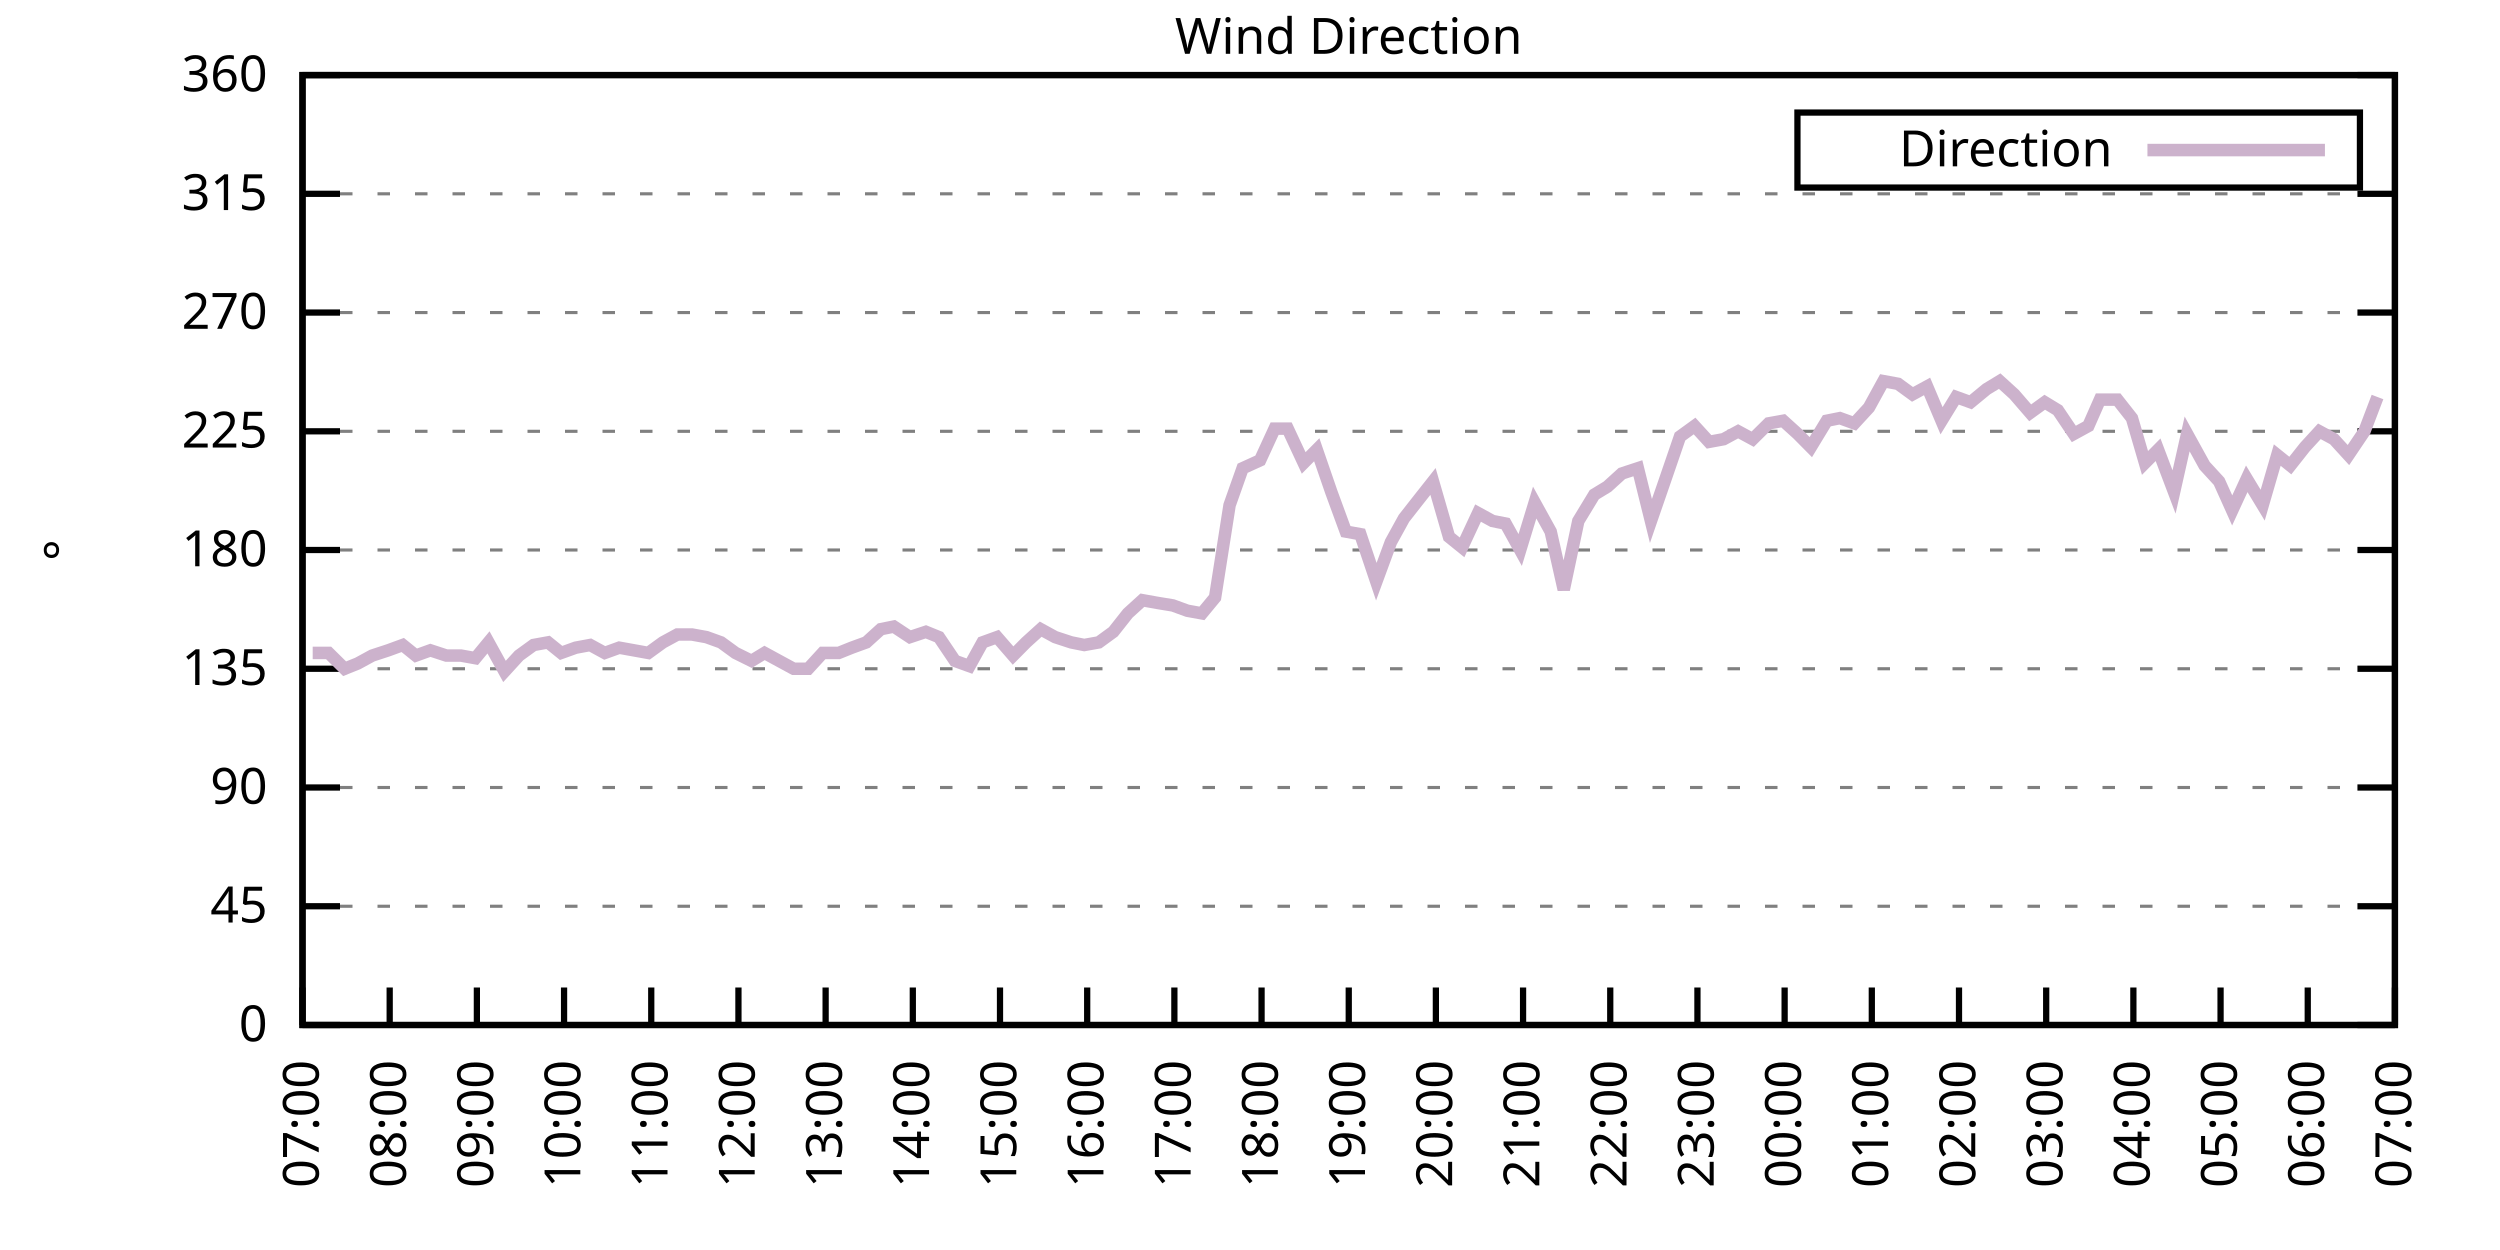
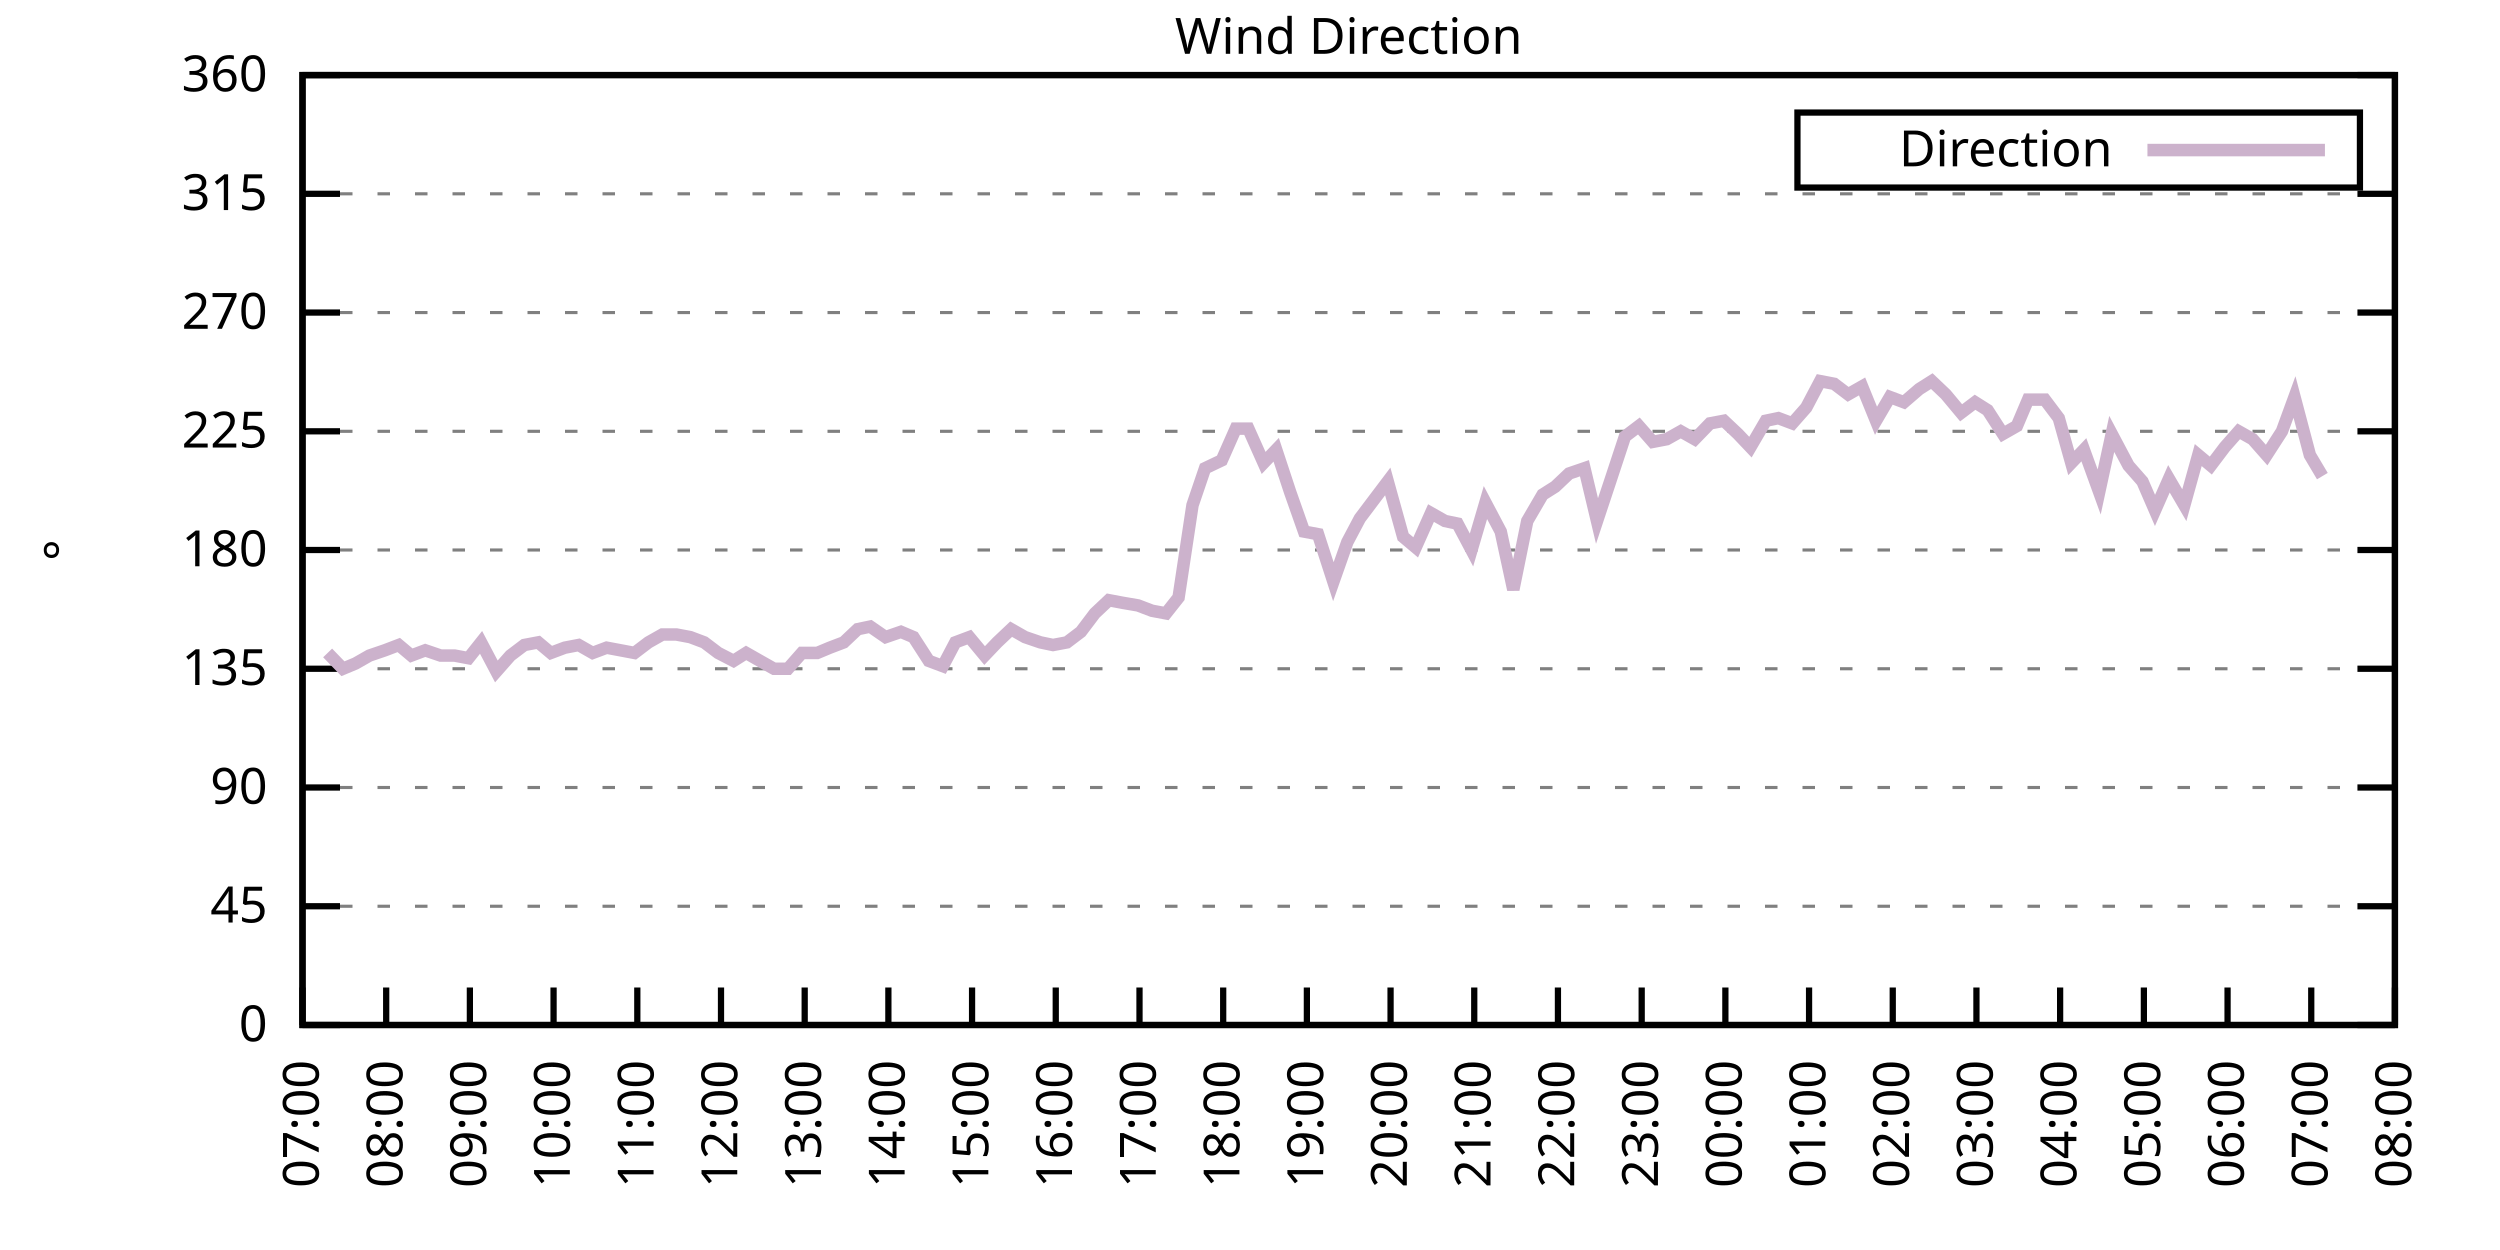
<svg xmlns="http://www.w3.org/2000/svg" xmlns:xlink="http://www.w3.org/1999/xlink" width="400" height="200" viewBox="0 0 400 200">
  <g id="gnuplot_canvas">
    <rect x="0" y="0" width="400" height="200" fill="none" />
    <defs>
      <circle id="gpDot" r="0.5" stroke-width="0.5" stroke="currentColor" />
      <path id="gpPt0" stroke-width="0.333" stroke="currentColor" d="M-1,0 h2 M0,-1 v2" />
      <path id="gpPt1" stroke-width="0.333" stroke="currentColor" d="M-1,-1 L1,1 M1,-1 L-1,1" />
      <path id="gpPt2" stroke-width="0.333" stroke="currentColor" d="M-1,0 L1,0 M0,-1 L0,1 M-1,-1 L1,1 M-1,1 L1,-1" />
      <rect id="gpPt3" stroke-width="0.333" stroke="currentColor" x="-1" y="-1" width="2" height="2" />
      <rect id="gpPt4" stroke-width="0.333" stroke="currentColor" fill="currentColor" x="-1" y="-1" width="2" height="2" />
      <circle id="gpPt5" stroke-width="0.333" stroke="currentColor" cx="0" cy="0" r="1" />
      <use xlink:href="#gpPt5" id="gpPt6" fill="currentColor" stroke="none" />
      <path id="gpPt7" stroke-width="0.333" stroke="currentColor" d="M0,-1.33 L-1.33,0.67 L1.33,0.67 z" />
      <use xlink:href="#gpPt7" id="gpPt8" fill="currentColor" stroke="none" />
      <use xlink:href="#gpPt7" id="gpPt9" stroke="currentColor" transform="rotate(180)" />
      <use xlink:href="#gpPt9" id="gpPt10" fill="currentColor" stroke="none" />
      <use xlink:href="#gpPt3" id="gpPt11" stroke="currentColor" transform="rotate(45)" />
      <use xlink:href="#gpPt11" id="gpPt12" fill="currentColor" stroke="none" />
      <path id="gpPt13" stroke-width="0.333" stroke="currentColor" d="M0,1.330 L1.265,0.411 L0.782,-1.067 L-0.782,-1.076 L-1.265,0.411 z" />
      <use xlink:href="#gpPt13" id="gpPt14" fill="currentColor" stroke="none" />
      <filter id="textbox" filterUnits="objectBoundingBox" x="0" y="0" height="1" width="1">
        <feFlood flood-color="white" flood-opacity="1" result="bgnd" />
        <feComposite in="SourceGraphic" in2="bgnd" operator="atop" />
      </filter>
      <filter id="greybox" filterUnits="objectBoundingBox" x="0" y="0" height="1" width="1">
        <feFlood flood-color="lightgrey" flood-opacity="1" result="grey" />
        <feComposite in="SourceGraphic" in2="grey" operator="atop" />
      </filter>
    </defs>
    <g fill="none" color="white" stroke="currentColor" stroke-width="1.00" stroke-linecap="butt" stroke-linejoin="miter">
</g>
    <g fill="none" color="black" stroke="currentColor" stroke-width="1.00" stroke-linecap="butt" stroke-linejoin="miter">
      <g stroke="none" shape-rendering="crispEdges">
        <polygon fill="rgb(255, 255, 255)" points="48.40,164.00 383.18,164.00 383.18,12.02 48.40,12.02 " />
      </g>
    </g>
    <g fill="none" color="black" stroke="currentColor" stroke-width="1.00" stroke-linecap="butt" stroke-linejoin="miter">
</g>
    <g fill="none" color="black" stroke="black" stroke-width="0.50" stroke-linecap="butt" stroke-linejoin="miter">
</g>
    <g fill="none" color="gray" stroke="currentColor" stroke-width="0.50" stroke-linecap="butt" stroke-linejoin="miter">
      <path stroke="gray" stroke-dasharray="2,4" class="gridline" d="M48.40,164.00 L383.19,164.00  " />
    </g>
    <g fill="none" color="gray" stroke="gray" stroke-width="1.00" stroke-linecap="butt" stroke-linejoin="miter">
</g>
    <g fill="none" color="black" stroke="currentColor" stroke-width="1.00" stroke-linecap="butt" stroke-linejoin="miter">
      <path stroke="black" d="M48.40,164.00 L54.40,164.00 M383.19,164.00 L377.19,164.00  " />
      <g transform="translate(42.80,166.60)" stroke="none" fill="black" font-family="Sans" font-size="8.00" text-anchor="end">
        <text>
          <tspan font-family="Sans"> 0</tspan>
        </text>
      </g>
    </g>
    <g fill="none" color="black" stroke="currentColor" stroke-width="1.00" stroke-linecap="butt" stroke-linejoin="miter">
</g>
    <g fill="none" color="black" stroke="black" stroke-width="0.50" stroke-linecap="butt" stroke-linejoin="miter">
</g>
    <g fill="none" color="gray" stroke="currentColor" stroke-width="0.50" stroke-linecap="butt" stroke-linejoin="miter">
      <path stroke="gray" stroke-dasharray="2,4" class="gridline" d="M48.40,145.00 L383.19,145.00  " />
    </g>
    <g fill="none" color="gray" stroke="gray" stroke-width="1.00" stroke-linecap="butt" stroke-linejoin="miter">
</g>
    <g fill="none" color="black" stroke="currentColor" stroke-width="1.00" stroke-linecap="butt" stroke-linejoin="miter">
      <path stroke="black" d="M48.40,145.00 L54.40,145.00 M383.19,145.00 L377.19,145.00  " />
      <g transform="translate(42.80,147.60)" stroke="none" fill="black" font-family="Sans" font-size="8.00" text-anchor="end">
        <text>
          <tspan font-family="Sans"> 45</tspan>
        </text>
      </g>
    </g>
    <g fill="none" color="black" stroke="currentColor" stroke-width="1.00" stroke-linecap="butt" stroke-linejoin="miter">
</g>
    <g fill="none" color="black" stroke="black" stroke-width="0.50" stroke-linecap="butt" stroke-linejoin="miter">
</g>
    <g fill="none" color="gray" stroke="currentColor" stroke-width="0.50" stroke-linecap="butt" stroke-linejoin="miter">
      <path stroke="gray" stroke-dasharray="2,4" class="gridline" d="M48.40,126.00 L383.19,126.00  " />
    </g>
    <g fill="none" color="gray" stroke="gray" stroke-width="1.00" stroke-linecap="butt" stroke-linejoin="miter">
</g>
    <g fill="none" color="black" stroke="currentColor" stroke-width="1.00" stroke-linecap="butt" stroke-linejoin="miter">
      <path stroke="black" d="M48.40,126.00 L54.40,126.00 M383.19,126.00 L377.19,126.00  " />
      <g transform="translate(42.80,128.60)" stroke="none" fill="black" font-family="Sans" font-size="8.00" text-anchor="end">
        <text>
          <tspan font-family="Sans"> 90</tspan>
        </text>
      </g>
    </g>
    <g fill="none" color="black" stroke="currentColor" stroke-width="1.00" stroke-linecap="butt" stroke-linejoin="miter">
</g>
    <g fill="none" color="black" stroke="black" stroke-width="0.50" stroke-linecap="butt" stroke-linejoin="miter">
</g>
    <g fill="none" color="gray" stroke="currentColor" stroke-width="0.50" stroke-linecap="butt" stroke-linejoin="miter">
      <path stroke="gray" stroke-dasharray="2,4" class="gridline" d="M48.40,107.00 L383.19,107.00  " />
    </g>
    <g fill="none" color="gray" stroke="gray" stroke-width="1.00" stroke-linecap="butt" stroke-linejoin="miter">
</g>
    <g fill="none" color="black" stroke="currentColor" stroke-width="1.00" stroke-linecap="butt" stroke-linejoin="miter">
      <path stroke="black" d="M48.40,107.00 L54.40,107.00 M383.19,107.00 L377.19,107.00  " />
      <g transform="translate(42.80,109.60)" stroke="none" fill="black" font-family="Sans" font-size="8.00" text-anchor="end">
        <text>
          <tspan font-family="Sans"> 135</tspan>
        </text>
      </g>
    </g>
    <g fill="none" color="black" stroke="currentColor" stroke-width="1.00" stroke-linecap="butt" stroke-linejoin="miter">
</g>
    <g fill="none" color="black" stroke="black" stroke-width="0.50" stroke-linecap="butt" stroke-linejoin="miter">
</g>
    <g fill="none" color="gray" stroke="currentColor" stroke-width="0.50" stroke-linecap="butt" stroke-linejoin="miter">
      <path stroke="gray" stroke-dasharray="2,4" class="gridline" d="M48.40,88.00 L383.19,88.00  " />
    </g>
    <g fill="none" color="gray" stroke="gray" stroke-width="1.00" stroke-linecap="butt" stroke-linejoin="miter">
</g>
    <g fill="none" color="black" stroke="currentColor" stroke-width="1.00" stroke-linecap="butt" stroke-linejoin="miter">
      <path stroke="black" d="M48.40,88.00 L54.40,88.00 M383.19,88.00 L377.19,88.00  " />
      <g transform="translate(42.80,90.60)" stroke="none" fill="black" font-family="Sans" font-size="8.00" text-anchor="end">
        <text>
          <tspan font-family="Sans"> 180</tspan>
        </text>
      </g>
    </g>
    <g fill="none" color="black" stroke="currentColor" stroke-width="1.00" stroke-linecap="butt" stroke-linejoin="miter">
</g>
    <g fill="none" color="black" stroke="black" stroke-width="0.50" stroke-linecap="butt" stroke-linejoin="miter">
</g>
    <g fill="none" color="gray" stroke="currentColor" stroke-width="0.50" stroke-linecap="butt" stroke-linejoin="miter">
      <path stroke="gray" stroke-dasharray="2,4" class="gridline" d="M48.40,69.01 L383.19,69.01  " />
    </g>
    <g fill="none" color="gray" stroke="gray" stroke-width="1.00" stroke-linecap="butt" stroke-linejoin="miter">
</g>
    <g fill="none" color="black" stroke="currentColor" stroke-width="1.00" stroke-linecap="butt" stroke-linejoin="miter">
      <path stroke="black" d="M48.40,69.01 L54.40,69.01 M383.19,69.01 L377.19,69.01  " />
      <g transform="translate(42.80,71.61)" stroke="none" fill="black" font-family="Sans" font-size="8.00" text-anchor="end">
        <text>
          <tspan font-family="Sans"> 225</tspan>
        </text>
      </g>
    </g>
    <g fill="none" color="black" stroke="currentColor" stroke-width="1.00" stroke-linecap="butt" stroke-linejoin="miter">
</g>
    <g fill="none" color="black" stroke="black" stroke-width="0.50" stroke-linecap="butt" stroke-linejoin="miter">
</g>
    <g fill="none" color="gray" stroke="currentColor" stroke-width="0.50" stroke-linecap="butt" stroke-linejoin="miter">
      <path stroke="gray" stroke-dasharray="2,4" class="gridline" d="M48.40,50.01 L383.19,50.01  " />
    </g>
    <g fill="none" color="gray" stroke="gray" stroke-width="1.00" stroke-linecap="butt" stroke-linejoin="miter">
</g>
    <g fill="none" color="black" stroke="currentColor" stroke-width="1.00" stroke-linecap="butt" stroke-linejoin="miter">
      <path stroke="black" d="M48.40,50.01 L54.40,50.01 M383.19,50.01 L377.19,50.01  " />
      <g transform="translate(42.80,52.61)" stroke="none" fill="black" font-family="Sans" font-size="8.00" text-anchor="end">
        <text>
          <tspan font-family="Sans"> 270</tspan>
        </text>
      </g>
    </g>
    <g fill="none" color="black" stroke="currentColor" stroke-width="1.00" stroke-linecap="butt" stroke-linejoin="miter">
</g>
    <g fill="none" color="black" stroke="black" stroke-width="0.50" stroke-linecap="butt" stroke-linejoin="miter">
</g>
    <g fill="none" color="gray" stroke="currentColor" stroke-width="0.50" stroke-linecap="butt" stroke-linejoin="miter">
      <path stroke="gray" stroke-dasharray="2,4" class="gridline" d="M48.40,31.01 L383.19,31.01  " />
    </g>
    <g fill="none" color="gray" stroke="gray" stroke-width="1.00" stroke-linecap="butt" stroke-linejoin="miter">
</g>
    <g fill="none" color="black" stroke="currentColor" stroke-width="1.00" stroke-linecap="butt" stroke-linejoin="miter">
      <path stroke="black" d="M48.40,31.01 L54.40,31.01 M383.19,31.01 L377.19,31.01  " />
      <g transform="translate(42.80,33.61)" stroke="none" fill="black" font-family="Sans" font-size="8.00" text-anchor="end">
        <text>
          <tspan font-family="Sans"> 315</tspan>
        </text>
      </g>
    </g>
    <g fill="none" color="black" stroke="currentColor" stroke-width="1.00" stroke-linecap="butt" stroke-linejoin="miter">
</g>
    <g fill="none" color="black" stroke="black" stroke-width="0.50" stroke-linecap="butt" stroke-linejoin="miter">
</g>
    <g fill="none" color="gray" stroke="currentColor" stroke-width="0.50" stroke-linecap="butt" stroke-linejoin="miter">
      <path stroke="gray" stroke-dasharray="2,4" class="gridline" d="M48.40,12.01 L383.19,12.01  " />
    </g>
    <g fill="none" color="gray" stroke="gray" stroke-width="1.00" stroke-linecap="butt" stroke-linejoin="miter">
</g>
    <g fill="none" color="black" stroke="currentColor" stroke-width="1.00" stroke-linecap="butt" stroke-linejoin="miter">
      <path stroke="black" d="M48.40,12.01 L54.40,12.01 M383.19,12.01 L377.19,12.01  " />
      <g transform="translate(42.80,14.61)" stroke="none" fill="black" font-family="Sans" font-size="8.00" text-anchor="end">
        <text>
          <tspan font-family="Sans"> 360</tspan>
        </text>
      </g>
    </g>
    <g fill="none" color="black" stroke="currentColor" stroke-width="1.00" stroke-linecap="butt" stroke-linejoin="miter">
      <path stroke="black" d="M48.40,164.00 L48.40,158.00  " />
      <g transform="translate(51.00,169.60) rotate(270.00)" stroke="none" fill="black" font-family="Sans" font-size="8.00" text-anchor="end">
        <text>
          <tspan font-family="Sans">07:00</tspan>
        </text>
      </g>
    </g>
    <g fill="none" color="black" stroke="currentColor" stroke-width="1.00" stroke-linecap="butt" stroke-linejoin="miter">
-       <path stroke="black" d="M62.35,164.00 L62.35,158.00  " />
-       <g transform="translate(64.95,169.60) rotate(270.00)" stroke="none" fill="black" font-family="Sans" font-size="8.00" text-anchor="end">
+       <path stroke="black" d="M61.79,164.00 L61.79,158.00  " />
+       <g transform="translate(64.39,169.60) rotate(270.00)" stroke="none" fill="black" font-family="Sans" font-size="8.00" text-anchor="end">
        <text>
          <tspan font-family="Sans">08:00</tspan>
        </text>
      </g>
    </g>
    <g fill="none" color="black" stroke="currentColor" stroke-width="1.00" stroke-linecap="butt" stroke-linejoin="miter">
-       <path stroke="black" d="M76.30,164.00 L76.30,158.00  " />
-       <g transform="translate(78.90,169.60) rotate(270.00)" stroke="none" fill="black" font-family="Sans" font-size="8.00" text-anchor="end">
+       <path stroke="black" d="M75.18,164.00 L75.18,158.00  " />
+       <g transform="translate(77.78,169.60) rotate(270.00)" stroke="none" fill="black" font-family="Sans" font-size="8.00" text-anchor="end">
        <text>
          <tspan font-family="Sans">09:00</tspan>
        </text>
      </g>
    </g>
    <g fill="none" color="black" stroke="currentColor" stroke-width="1.00" stroke-linecap="butt" stroke-linejoin="miter">
-       <path stroke="black" d="M90.25,164.00 L90.25,158.00  " />
-       <g transform="translate(92.85,169.60) rotate(270.00)" stroke="none" fill="black" font-family="Sans" font-size="8.00" text-anchor="end">
+       <path stroke="black" d="M88.57,164.00 L88.57,158.00  " />
+       <g transform="translate(91.17,169.60) rotate(270.00)" stroke="none" fill="black" font-family="Sans" font-size="8.00" text-anchor="end">
        <text>
          <tspan font-family="Sans">10:00</tspan>
        </text>
      </g>
    </g>
    <g fill="none" color="black" stroke="currentColor" stroke-width="1.00" stroke-linecap="butt" stroke-linejoin="miter">
-       <path stroke="black" d="M104.20,164.00 L104.20,158.00  " />
-       <g transform="translate(106.80,169.60) rotate(270.00)" stroke="none" fill="black" font-family="Sans" font-size="8.00" text-anchor="end">
+       <path stroke="black" d="M101.97,164.00 L101.97,158.00  " />
+       <g transform="translate(104.57,169.60) rotate(270.00)" stroke="none" fill="black" font-family="Sans" font-size="8.00" text-anchor="end">
        <text>
          <tspan font-family="Sans">11:00</tspan>
        </text>
      </g>
    </g>
    <g fill="none" color="black" stroke="currentColor" stroke-width="1.00" stroke-linecap="butt" stroke-linejoin="miter">
-       <path stroke="black" d="M118.15,164.00 L118.15,158.00  " />
-       <g transform="translate(120.75,169.60) rotate(270.00)" stroke="none" fill="black" font-family="Sans" font-size="8.00" text-anchor="end">
+       <path stroke="black" d="M115.36,164.00 L115.36,158.00  " />
+       <g transform="translate(117.96,169.60) rotate(270.00)" stroke="none" fill="black" font-family="Sans" font-size="8.00" text-anchor="end">
        <text>
          <tspan font-family="Sans">12:00</tspan>
        </text>
      </g>
    </g>
    <g fill="none" color="black" stroke="currentColor" stroke-width="1.00" stroke-linecap="butt" stroke-linejoin="miter">
-       <path stroke="black" d="M132.10,164.00 L132.10,158.00  " />
-       <g transform="translate(134.70,169.60) rotate(270.00)" stroke="none" fill="black" font-family="Sans" font-size="8.00" text-anchor="end">
+       <path stroke="black" d="M128.75,164.00 L128.75,158.00  " />
+       <g transform="translate(131.35,169.60) rotate(270.00)" stroke="none" fill="black" font-family="Sans" font-size="8.00" text-anchor="end">
        <text>
          <tspan font-family="Sans">13:00</tspan>
        </text>
      </g>
    </g>
    <g fill="none" color="black" stroke="currentColor" stroke-width="1.00" stroke-linecap="butt" stroke-linejoin="miter">
-       <path stroke="black" d="M146.05,164.00 L146.05,158.00  " />
-       <g transform="translate(148.65,169.60) rotate(270.00)" stroke="none" fill="black" font-family="Sans" font-size="8.00" text-anchor="end">
+       <path stroke="black" d="M142.14,164.00 L142.14,158.00  " />
+       <g transform="translate(144.74,169.60) rotate(270.00)" stroke="none" fill="black" font-family="Sans" font-size="8.00" text-anchor="end">
        <text>
          <tspan font-family="Sans">14:00</tspan>
        </text>
      </g>
    </g>
    <g fill="none" color="black" stroke="currentColor" stroke-width="1.00" stroke-linecap="butt" stroke-linejoin="miter">
-       <path stroke="black" d="M160.00,164.00 L160.00,158.00  " />
-       <g transform="translate(162.60,169.60) rotate(270.00)" stroke="none" fill="black" font-family="Sans" font-size="8.00" text-anchor="end">
+       <path stroke="black" d="M155.53,164.00 L155.53,158.00  " />
+       <g transform="translate(158.13,169.60) rotate(270.00)" stroke="none" fill="black" font-family="Sans" font-size="8.00" text-anchor="end">
        <text>
          <tspan font-family="Sans">15:00</tspan>
        </text>
      </g>
    </g>
    <g fill="none" color="black" stroke="currentColor" stroke-width="1.00" stroke-linecap="butt" stroke-linejoin="miter">
-       <path stroke="black" d="M173.95,164.00 L173.95,158.00  " />
-       <g transform="translate(176.55,169.60) rotate(270.00)" stroke="none" fill="black" font-family="Sans" font-size="8.00" text-anchor="end">
+       <path stroke="black" d="M168.92,164.00 L168.92,158.00  " />
+       <g transform="translate(171.52,169.60) rotate(270.00)" stroke="none" fill="black" font-family="Sans" font-size="8.00" text-anchor="end">
        <text>
          <tspan font-family="Sans">16:00</tspan>
        </text>
      </g>
    </g>
    <g fill="none" color="black" stroke="currentColor" stroke-width="1.00" stroke-linecap="butt" stroke-linejoin="miter">
-       <path stroke="black" d="M187.90,164.00 L187.90,158.00  " />
-       <g transform="translate(190.50,169.60) rotate(270.00)" stroke="none" fill="black" font-family="Sans" font-size="8.00" text-anchor="end">
+       <path stroke="black" d="M182.32,164.00 L182.32,158.00  " />
+       <g transform="translate(184.92,169.60) rotate(270.00)" stroke="none" fill="black" font-family="Sans" font-size="8.00" text-anchor="end">
        <text>
          <tspan font-family="Sans">17:00</tspan>
        </text>
      </g>
    </g>
    <g fill="none" color="black" stroke="currentColor" stroke-width="1.00" stroke-linecap="butt" stroke-linejoin="miter">
-       <path stroke="black" d="M201.85,164.00 L201.85,158.00  " />
-       <g transform="translate(204.45,169.60) rotate(270.00)" stroke="none" fill="black" font-family="Sans" font-size="8.00" text-anchor="end">
+       <path stroke="black" d="M195.71,164.00 L195.71,158.00  " />
+       <g transform="translate(198.31,169.60) rotate(270.00)" stroke="none" fill="black" font-family="Sans" font-size="8.00" text-anchor="end">
        <text>
          <tspan font-family="Sans">18:00</tspan>
        </text>
      </g>
    </g>
    <g fill="none" color="black" stroke="currentColor" stroke-width="1.00" stroke-linecap="butt" stroke-linejoin="miter">
-       <path stroke="black" d="M215.80,164.00 L215.80,158.00  " />
-       <g transform="translate(218.40,169.60) rotate(270.00)" stroke="none" fill="black" font-family="Sans" font-size="8.00" text-anchor="end">
+       <path stroke="black" d="M209.10,164.00 L209.10,158.00  " />
+       <g transform="translate(211.70,169.60) rotate(270.00)" stroke="none" fill="black" font-family="Sans" font-size="8.00" text-anchor="end">
        <text>
          <tspan font-family="Sans">19:00</tspan>
        </text>
      </g>
    </g>
    <g fill="none" color="black" stroke="currentColor" stroke-width="1.00" stroke-linecap="butt" stroke-linejoin="miter">
-       <path stroke="black" d="M229.74,164.00 L229.74,158.00  " />
-       <g transform="translate(232.34,169.60) rotate(270.00)" stroke="none" fill="black" font-family="Sans" font-size="8.00" text-anchor="end">
+       <path stroke="black" d="M222.49,164.00 L222.49,158.00  " />
+       <g transform="translate(225.09,169.60) rotate(270.00)" stroke="none" fill="black" font-family="Sans" font-size="8.00" text-anchor="end">
        <text>
          <tspan font-family="Sans">20:00</tspan>
        </text>
      </g>
    </g>
    <g fill="none" color="black" stroke="currentColor" stroke-width="1.00" stroke-linecap="butt" stroke-linejoin="miter">
-       <path stroke="black" d="M243.69,164.00 L243.69,158.00  " />
-       <g transform="translate(246.29,169.60) rotate(270.00)" stroke="none" fill="black" font-family="Sans" font-size="8.00" text-anchor="end">
+       <path stroke="black" d="M235.88,164.00 L235.88,158.00  " />
+       <g transform="translate(238.48,169.60) rotate(270.00)" stroke="none" fill="black" font-family="Sans" font-size="8.00" text-anchor="end">
        <text>
          <tspan font-family="Sans">21:00</tspan>
        </text>
      </g>
    </g>
    <g fill="none" color="black" stroke="currentColor" stroke-width="1.00" stroke-linecap="butt" stroke-linejoin="miter">
-       <path stroke="black" d="M257.64,164.00 L257.64,158.00  " />
-       <g transform="translate(260.24,169.60) rotate(270.00)" stroke="none" fill="black" font-family="Sans" font-size="8.00" text-anchor="end">
+       <path stroke="black" d="M249.27,164.00 L249.27,158.00  " />
+       <g transform="translate(251.87,169.60) rotate(270.00)" stroke="none" fill="black" font-family="Sans" font-size="8.00" text-anchor="end">
        <text>
          <tspan font-family="Sans">22:00</tspan>
        </text>
      </g>
    </g>
    <g fill="none" color="black" stroke="currentColor" stroke-width="1.00" stroke-linecap="butt" stroke-linejoin="miter">
-       <path stroke="black" d="M271.59,164.00 L271.59,158.00  " />
-       <g transform="translate(274.19,169.60) rotate(270.00)" stroke="none" fill="black" font-family="Sans" font-size="8.00" text-anchor="end">
+       <path stroke="black" d="M262.67,164.00 L262.67,158.00  " />
+       <g transform="translate(265.27,169.60) rotate(270.00)" stroke="none" fill="black" font-family="Sans" font-size="8.00" text-anchor="end">
        <text>
          <tspan font-family="Sans">23:00</tspan>
        </text>
      </g>
    </g>
    <g fill="none" color="black" stroke="currentColor" stroke-width="1.00" stroke-linecap="butt" stroke-linejoin="miter">
-       <path stroke="black" d="M285.54,164.00 L285.54,158.00  " />
-       <g transform="translate(288.14,169.60) rotate(270.00)" stroke="none" fill="black" font-family="Sans" font-size="8.00" text-anchor="end">
+       <path stroke="black" d="M276.06,164.00 L276.06,158.00  " />
+       <g transform="translate(278.66,169.60) rotate(270.00)" stroke="none" fill="black" font-family="Sans" font-size="8.00" text-anchor="end">
        <text>
          <tspan font-family="Sans">00:00</tspan>
        </text>
      </g>
    </g>
    <g fill="none" color="black" stroke="currentColor" stroke-width="1.00" stroke-linecap="butt" stroke-linejoin="miter">
-       <path stroke="black" d="M299.49,164.00 L299.49,158.00  " />
-       <g transform="translate(302.09,169.60) rotate(270.00)" stroke="none" fill="black" font-family="Sans" font-size="8.00" text-anchor="end">
+       <path stroke="black" d="M289.45,164.00 L289.45,158.00  " />
+       <g transform="translate(292.05,169.60) rotate(270.00)" stroke="none" fill="black" font-family="Sans" font-size="8.00" text-anchor="end">
        <text>
          <tspan font-family="Sans">01:00</tspan>
        </text>
      </g>
    </g>
    <g fill="none" color="black" stroke="currentColor" stroke-width="1.00" stroke-linecap="butt" stroke-linejoin="miter">
-       <path stroke="black" d="M313.44,164.00 L313.44,158.00  " />
-       <g transform="translate(316.04,169.60) rotate(270.00)" stroke="none" fill="black" font-family="Sans" font-size="8.00" text-anchor="end">
+       <path stroke="black" d="M302.84,164.00 L302.84,158.00  " />
+       <g transform="translate(305.44,169.60) rotate(270.00)" stroke="none" fill="black" font-family="Sans" font-size="8.00" text-anchor="end">
        <text>
          <tspan font-family="Sans">02:00</tspan>
        </text>
      </g>
    </g>
    <g fill="none" color="black" stroke="currentColor" stroke-width="1.00" stroke-linecap="butt" stroke-linejoin="miter">
-       <path stroke="black" d="M327.39,164.00 L327.39,158.00  " />
-       <g transform="translate(329.99,169.60) rotate(270.00)" stroke="none" fill="black" font-family="Sans" font-size="8.00" text-anchor="end">
+       <path stroke="black" d="M316.23,164.00 L316.23,158.00  " />
+       <g transform="translate(318.83,169.60) rotate(270.00)" stroke="none" fill="black" font-family="Sans" font-size="8.00" text-anchor="end">
        <text>
          <tspan font-family="Sans">03:00</tspan>
        </text>
      </g>
    </g>
    <g fill="none" color="black" stroke="currentColor" stroke-width="1.00" stroke-linecap="butt" stroke-linejoin="miter">
-       <path stroke="black" d="M341.34,164.00 L341.34,158.00  " />
-       <g transform="translate(343.94,169.60) rotate(270.00)" stroke="none" fill="black" font-family="Sans" font-size="8.00" text-anchor="end">
+       <path stroke="black" d="M329.62,164.00 L329.62,158.00  " />
+       <g transform="translate(332.22,169.60) rotate(270.00)" stroke="none" fill="black" font-family="Sans" font-size="8.00" text-anchor="end">
        <text>
          <tspan font-family="Sans">04:00</tspan>
        </text>
      </g>
    </g>
    <g fill="none" color="black" stroke="currentColor" stroke-width="1.00" stroke-linecap="butt" stroke-linejoin="miter">
-       <path stroke="black" d="M355.29,164.00 L355.29,158.00  " />
-       <g transform="translate(357.89,169.60) rotate(270.00)" stroke="none" fill="black" font-family="Sans" font-size="8.00" text-anchor="end">
+       <path stroke="black" d="M343.02,164.00 L343.02,158.00  " />
+       <g transform="translate(345.62,169.60) rotate(270.00)" stroke="none" fill="black" font-family="Sans" font-size="8.00" text-anchor="end">
        <text>
          <tspan font-family="Sans">05:00</tspan>
        </text>
      </g>
    </g>
    <g fill="none" color="black" stroke="currentColor" stroke-width="1.00" stroke-linecap="butt" stroke-linejoin="miter">
-       <path stroke="black" d="M369.24,164.00 L369.24,158.00  " />
-       <g transform="translate(371.84,169.60) rotate(270.00)" stroke="none" fill="black" font-family="Sans" font-size="8.00" text-anchor="end">
+       <path stroke="black" d="M356.41,164.00 L356.41,158.00  " />
+       <g transform="translate(359.01,169.60) rotate(270.00)" stroke="none" fill="black" font-family="Sans" font-size="8.00" text-anchor="end">
        <text>
          <tspan font-family="Sans">06:00</tspan>
+         </text>
+       </g>
+     </g>
+     <g fill="none" color="black" stroke="currentColor" stroke-width="1.00" stroke-linecap="butt" stroke-linejoin="miter">
+       <path stroke="black" d="M369.80,164.00 L369.80,158.00  " />
+       <g transform="translate(372.40,169.60) rotate(270.00)" stroke="none" fill="black" font-family="Sans" font-size="8.00" text-anchor="end">
+         <text>
+           <tspan font-family="Sans">07:00</tspan>
        </text>
      </g>
    </g>
    <g fill="none" color="black" stroke="currentColor" stroke-width="1.00" stroke-linecap="butt" stroke-linejoin="miter">
      <path stroke="black" d="M383.19,164.00 L383.19,158.00  " />
      <g transform="translate(385.79,169.60) rotate(270.00)" stroke="none" fill="black" font-family="Sans" font-size="8.00" text-anchor="end">
        <text>
-           <tspan font-family="Sans">07:00</tspan>
+           <tspan font-family="Sans">08:00</tspan>
        </text>
      </g>
    </g>
    <g fill="none" color="black" stroke="currentColor" stroke-width="1.00" stroke-linecap="butt" stroke-linejoin="miter">
</g>
    <g fill="none" color="black" stroke="currentColor" stroke-width="1.00" stroke-linecap="butt" stroke-linejoin="miter">
      <path stroke="black" d="M48.40,12.01 L48.40,164.00 L383.19,164.00 L383.19,12.01 L48.40,12.01 Z  " />
    </g>
    <g fill="none" color="black" stroke="currentColor" stroke-width="1.00" stroke-linecap="butt" stroke-linejoin="miter">
</g>
    <g fill="none" color="black" stroke="currentColor" stroke-width="1.00" stroke-linecap="butt" stroke-linejoin="miter">
      <path stroke="black" d="M287.59,30.01 L287.59,18.01 L377.59,18.01 L377.59,30.01 L287.59,30.01 Z  " />
    </g>
    <g id="Wind_direction_plot_1">
      <g fill="none" color="white" stroke="black" stroke-width="2.00" stroke-linecap="butt" stroke-linejoin="miter">
</g>
      <g fill="none" color="black" stroke="currentColor" stroke-width="2.00" stroke-linecap="butt" stroke-linejoin="miter">
        <g transform="translate(337.99,26.61)" stroke="none" fill="black" font-family="Sans" font-size="8.00" text-anchor="end">
          <text>
            <tspan font-family="Sans">Direction</tspan>
          </text>
        </g>
      </g>
      <g fill="none" color="black" stroke="currentColor" stroke-width="2.00" stroke-linecap="butt" stroke-linejoin="miter">
-         <path stroke="rgb(204, 178, 204)" d="M343.59,24.01 L371.99,24.01 M50.03,104.47 L52.58,104.47 L55.14,107.00 L57.23,106.16 L59.56,104.89 L62.12,104.05   L64.44,103.20 L66.53,104.89 L68.86,104.05 L71.42,104.89 L73.74,104.89 L76.07,105.31 L78.16,102.78 L80.72,107.43   L83.04,104.89 L85.37,103.20 L87.69,102.78 L89.78,104.47 L92.11,103.63 L94.43,103.20 L96.76,104.47 L99.08,103.63   L101.41,104.05 L103.73,104.47 L106.06,102.78 L108.38,101.52 L110.71,101.52 L113.03,101.94 L115.36,102.78 L117.68,104.47   L120.24,105.74 L122.33,104.47 L124.66,105.74 L126.98,107.00 L129.31,107.00 L131.63,104.47 L134.19,104.47 L136.28,103.63   L138.61,102.78 L140.93,100.67 L143.02,100.25 L145.58,101.94 L148.14,101.09 L150.23,101.94 L152.79,105.74 L155.11,106.58   L157.21,102.78 L159.53,101.94 L162.09,104.89 L164.18,102.78 L166.51,100.67 L168.83,101.94 L171.39,102.78 L173.48,103.20   L175.81,102.78 L178.13,101.09 L180.46,98.14 L182.78,96.03 L185.11,96.45 L187.66,96.87 L189.99,97.72 L192.31,98.14   L194.41,95.60 L196.73,80.83 L198.82,74.92 L201.61,73.65 L203.94,68.58 L206.03,68.58 L208.59,74.07 L210.68,71.96   L213.01,78.72 L215.33,85.05 L217.65,85.47 L220.21,93.07 L222.54,86.74 L224.63,82.94 L226.95,79.98 L229.28,77.03   L231.84,85.89 L233.93,87.58 L236.49,82.09 L238.81,83.36 L240.90,83.78 L243.23,88.00 L245.55,80.41 L248.11,85.05   L250.20,94.34 L252.53,83.36 L255.09,79.14 L257.18,77.87 L259.50,75.76 L262.06,74.92 L264.15,83.36 L266.48,76.61   L268.80,69.85 L271.13,68.16 L273.45,70.70 L275.78,70.27 L278.10,69.01 L280.43,70.27 L282.99,67.74 L285.31,67.32   L287.64,69.43 L289.73,71.54 L292.29,67.32 L294.38,66.90 L296.70,67.74 L299.03,65.21 L301.35,60.98 L303.68,61.41   L306.00,63.10 L308.33,61.83 L310.65,67.32 L312.98,63.52 L315.30,64.36 L317.86,62.25 L319.95,60.98 L322.28,63.10   L324.83,66.05 L327.16,64.36 L329.25,65.63 L331.81,69.43 L334.13,68.16 L335.99,63.94 L338.78,63.94 L341.11,66.90   L343.20,74.07 L345.29,71.96 L347.85,78.72 L349.94,69.43 L352.73,74.49 L355.06,77.03 L357.15,81.67 L359.48,76.61   L362.03,80.83 L364.36,72.81 L366.45,74.49 L368.78,71.54 L371.10,69.01 L373.43,70.27 L375.75,72.81 L378.31,69.01   L380.40,63.52  " />
+         <path stroke="rgb(204, 178, 204)" d="M343.59,24.01 L371.99,24.01 M52.42,104.47 L54.87,107.00 L56.88,106.16 L59.11,104.89 L61.57,104.05 L63.80,103.20   L65.81,104.89 L68.04,104.05 L70.50,104.89 L72.73,104.89 L74.96,105.31 L76.97,102.78 L79.42,107.43 L81.66,104.89   L83.89,103.20 L86.12,102.78 L88.13,104.47 L90.36,103.63 L92.59,103.20 L94.82,104.47 L97.06,103.63 L99.29,104.05   L101.52,104.47 L103.75,102.78 L105.98,101.52 L108.22,101.52 L110.45,101.94 L112.68,102.78 L114.91,104.47 L117.37,105.74   L119.38,104.47 L121.61,105.74 L123.84,107.00 L126.07,107.00 L128.30,104.47 L130.76,104.47 L132.77,103.63 L135.00,102.78   L137.23,100.67 L139.24,100.25 L141.69,101.94 L144.15,101.09 L146.16,101.94 L148.61,105.74 L150.85,106.58 L152.85,102.78   L155.09,101.94 L157.54,104.89 L159.55,102.78 L161.78,100.67 L164.01,101.94 L166.47,102.78 L168.48,103.20 L170.71,102.78   L172.94,101.09 L175.17,98.14 L177.41,96.03 L179.64,96.45 L182.09,96.87 L184.32,97.72 L186.56,98.14 L188.57,95.60   L190.80,80.83 L192.81,74.92 L195.48,73.65 L197.72,68.58 L199.73,68.58 L202.18,74.07 L204.19,71.96 L206.42,78.72   L208.65,85.05 L210.88,85.47 L213.34,93.07 L215.57,86.74 L217.58,82.94 L219.81,79.98 L222.04,77.03 L224.50,85.89   L226.51,87.58 L228.96,82.09 L231.20,83.36 L233.20,83.78 L235.44,88.00 L237.67,80.41 L240.12,85.05 L242.13,94.34   L244.36,83.36 L246.82,79.14 L248.83,77.87 L251.06,75.76 L253.51,74.92 L255.52,83.36 L257.76,76.61 L259.99,69.85   L262.22,68.16 L264.45,70.70 L266.68,70.27 L268.92,69.01 L271.15,70.27 L273.60,67.74 L275.83,67.32 L278.07,69.43   L280.07,71.54 L282.53,67.32 L284.54,66.90 L286.77,67.74 L289.00,65.21 L291.23,60.98 L293.47,61.41 L295.70,63.10   L297.93,61.83 L300.16,67.32 L302.39,63.52 L304.63,64.36 L307.08,62.25 L309.09,60.98 L311.32,63.10 L313.78,66.05   L316.01,64.36 L318.02,65.63 L320.47,69.43 L322.70,68.16 L324.49,63.94 L327.17,63.94 L329.40,66.90 L331.41,74.07   L333.42,71.96 L335.87,78.72 L337.88,69.43 L340.56,74.49 L342.79,77.03 L344.80,81.67 L347.03,76.61 L349.49,80.83   L351.72,72.81 L353.73,74.49 L355.96,71.54 L358.19,69.01 L360.42,70.27 L362.66,72.81 L365.11,69.01 L367.12,63.52   L369.58,72.81 L371.58,76.18  " />
      </g>
    </g>
    <g fill="none" color="black" stroke="currentColor" stroke-width="2.00" stroke-linecap="butt" stroke-linejoin="miter">
</g>
    <g fill="none" color="black" stroke="black" stroke-width="1.00" stroke-linecap="butt" stroke-linejoin="miter">
</g>
    <g fill="none" color="black" stroke="currentColor" stroke-width="1.00" stroke-linecap="butt" stroke-linejoin="miter">
      <path stroke="black" d="M48.40,12.01 L48.40,164.00 L383.19,164.00 L383.19,12.01 L48.40,12.01 Z  " />
      <g transform="translate(12.80,88.01) rotate(270.00)" stroke="none" fill="black" font-family="Sans" font-size="8.00" text-anchor="middle">
        <text>
          <tspan font-family="Sans">°</tspan>
        </text>
      </g>
    </g>
    <g fill="none" color="black" stroke="currentColor" stroke-width="1.00" stroke-linecap="butt" stroke-linejoin="miter">
</g>
    <g fill="none" color="black" stroke="currentColor" stroke-width="1.00" stroke-linecap="butt" stroke-linejoin="miter">
      <g transform="translate(215.79,8.61)" stroke="none" fill="black" font-family="Sans" font-size="8.00" text-anchor="middle">
        <text>
          <tspan font-family="Sans">Wind Direction</tspan>
        </text>
      </g>
    </g>
    <g fill="none" color="black" stroke="currentColor" stroke-width="1.00" stroke-linecap="butt" stroke-linejoin="miter">
</g>
  </g>
</svg>
